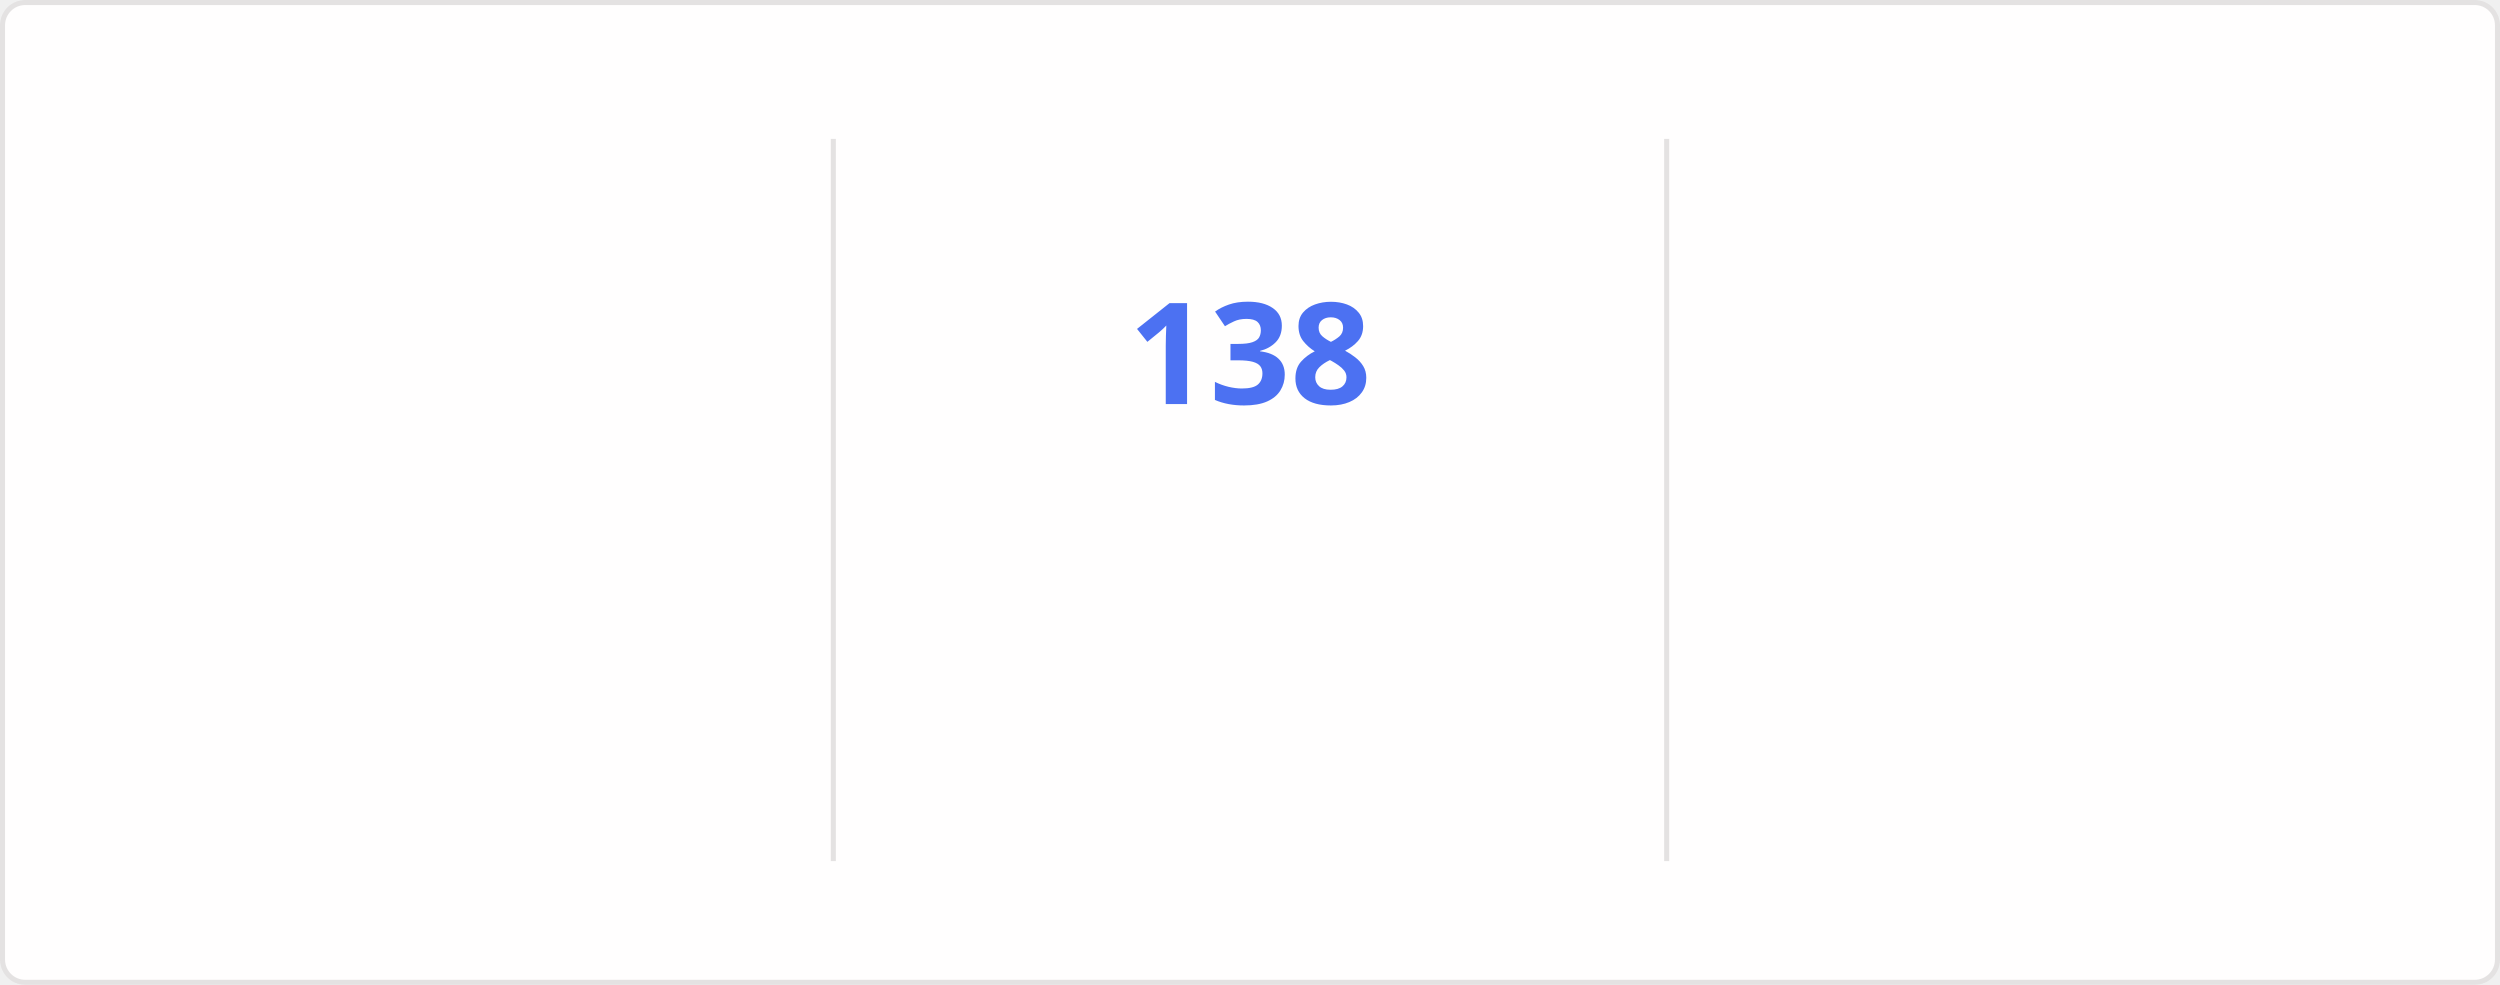
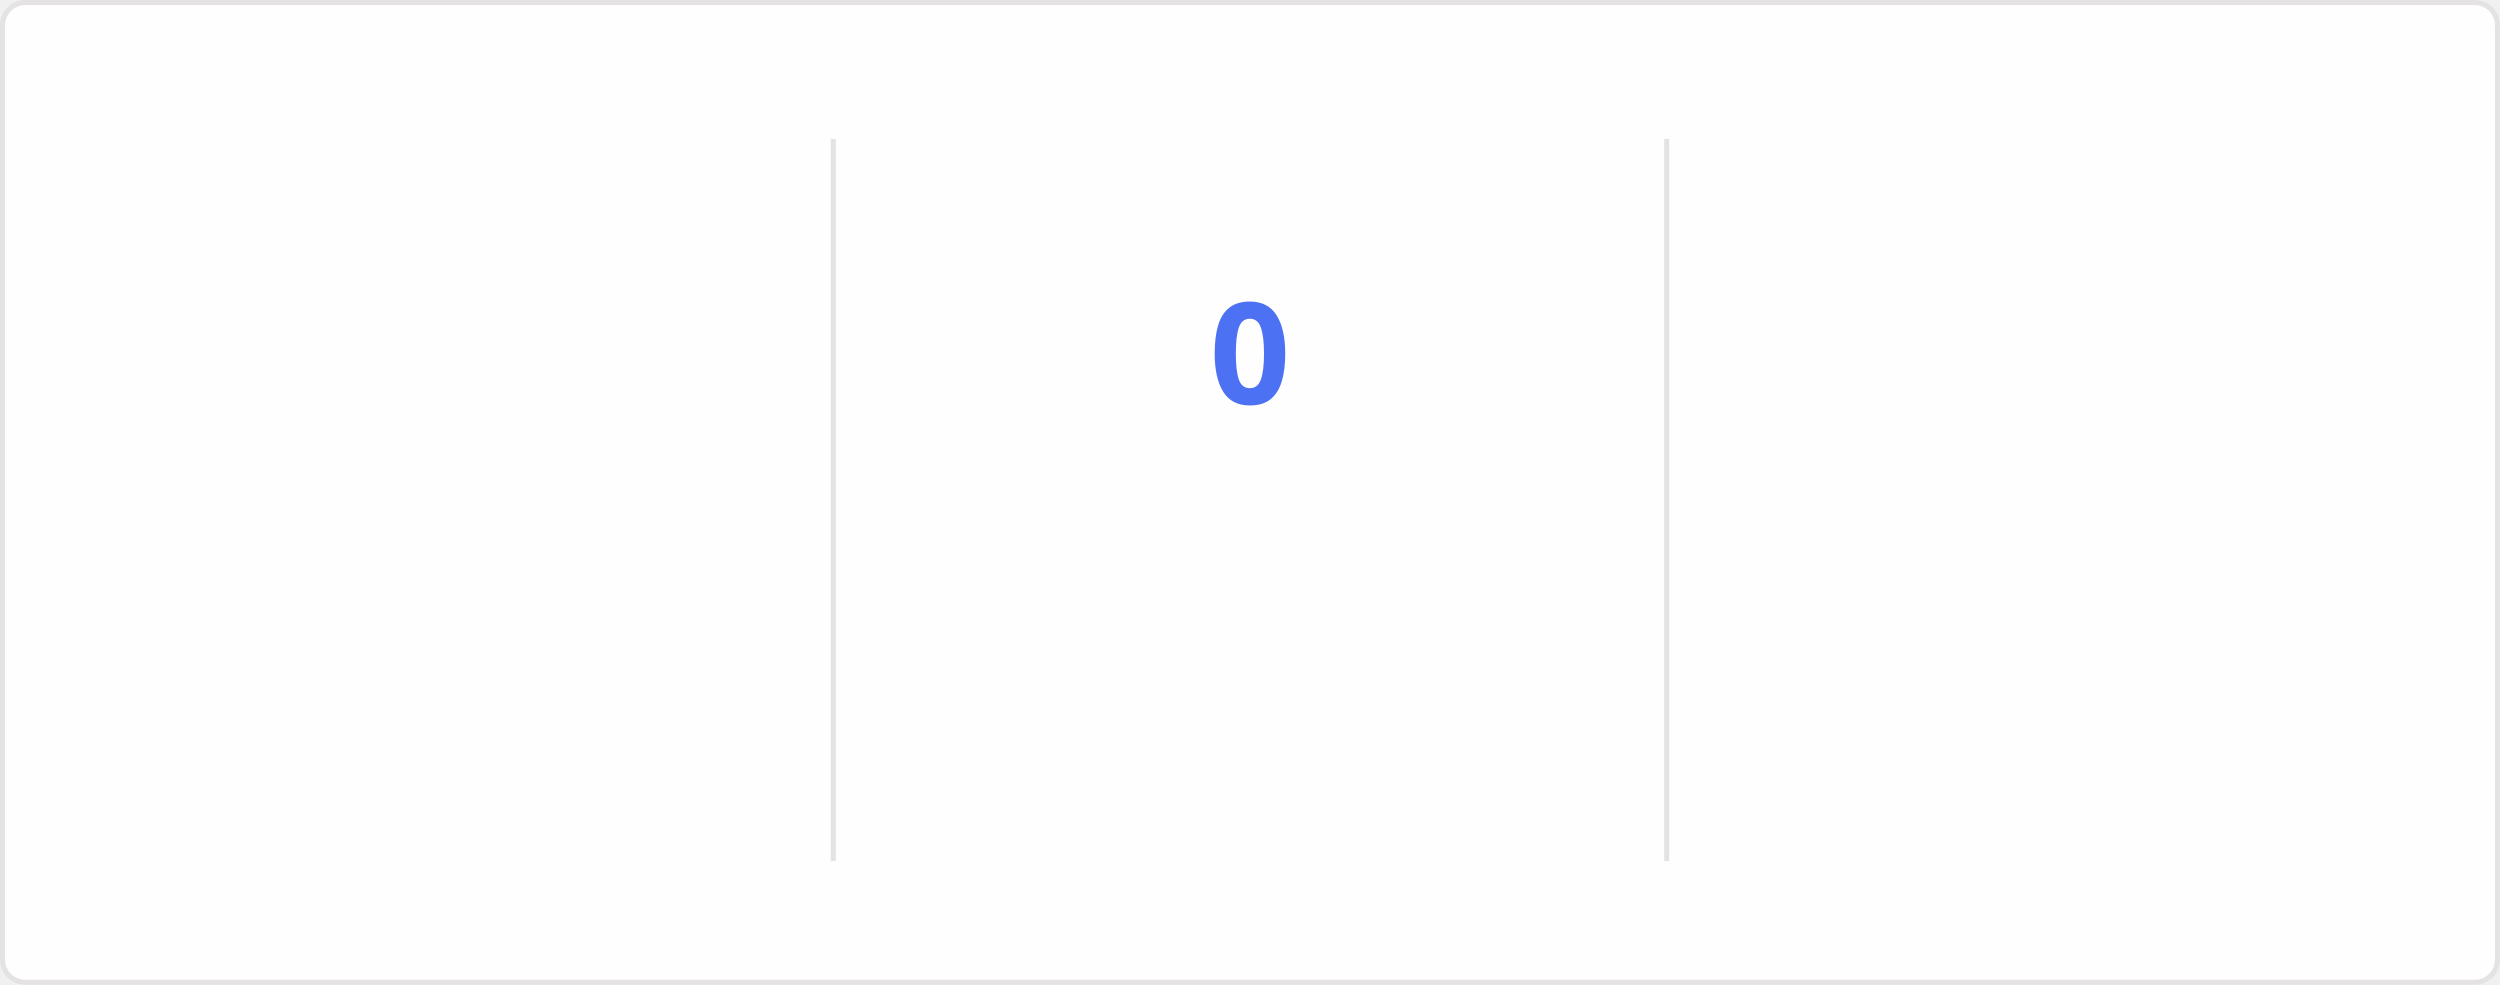
<svg xmlns="http://www.w3.org/2000/svg" style="isolation: isolate" viewBox="0 0 495 195" width="495px" height="195px" direction="ltr">
  <style>
    @keyframes currstreak {
      0% { font-size: 3px; opacity: 0.2; }
      80% { font-size: 34px; opacity: 1; }
      100% { font-size: 28px; opacity: 1; }
    }
    @keyframes fadein {
      0% { opacity: 0; }
      100% { opacity: 1; }
    }
    .big-number {
      font-family: "Segoe UI", Ubuntu, sans-serif;
      font-weight: 700;
      font-size: 28px;
      fill: #2f80ed;
    }
    .label {
      font-family: "Segoe UI", Ubuntu, sans-serif;
      font-weight: 400;
      font-size: 14px;
      fill: #2f80ed;
    }
    .range-text {
      font-family: "Segoe UI", Ubuntu, sans-serif;
      font-weight: 400;
      font-size: 12px;
      fill: #434d58;
    }
    .current-streak-num {
      font-family: "Segoe UI", Ubuntu, sans-serif;
      font-weight: 700;
      font-size: 28px;
      fill: #4c71f2;
    }</style>
  <defs>
    <clipPath id="outer_rectangle">
      <rect width="495" height="195" rx="4.5" />
    </clipPath>
    <mask id="mask_out_ring_behind_fire">
      <rect width="495" height="195" fill="white" />
      <ellipse id="mask-ellipse" cx="247.5" cy="32" rx="13" ry="18" fill="black" />
    </mask>
  </defs>
  <g clip-path="url(#outer_rectangle)">
    <g style="isolation: isolate">
      <rect fill="#fffefe" rx="4.5" x="0.5" y="0.5" width="494" height="194" stroke="#e4e2e2" />
    </g>
    <g style="isolation: isolate">
      <line x1="165" y1="28" x2="165" y2="170" vector-effect="non-scaling-stroke" stroke-width="1" stroke="#e4e2e2" stroke-linejoin="miter" stroke-linecap="square" stroke-miterlimit="3" />
      <line x1="330" y1="28" x2="330" y2="170" vector-effect="non-scaling-stroke" stroke-width="1" stroke="#e4e2e2" stroke-linejoin="miter" stroke-linecap="square" stroke-miterlimit="3" />
    </g>
    <g style="isolation: isolate">
      <g transform="translate(82.5, 48)">
        <text x="0" y="32" stroke-width="0" text-anchor="middle" class="big-number" style="opacity: 0; animation: fadein 0.5s linear forwards 0.6s">
            7.3K
          </text>
      </g>
      <g transform="translate(82.5, 84)">
        <text x="0" y="32" stroke-width="0" text-anchor="middle" class="label" style="opacity: 0; animation: fadein 0.5s linear forwards 0.7s">
            Total Contributions
          </text>
      </g>
      <g transform="translate(82.5, 114)">
        <text x="0" y="32" stroke-width="0" text-anchor="middle" class="range-text" style="opacity: 0; animation: fadein 0.5s linear forwards 0.8s">
            Nov 23 - Present
          </text>
      </g>
    </g>
    <g style="isolation: isolate">
      <g mask="url(#mask_out_ring_behind_fire)">
        <circle cx="247.5" cy="71" r="40" fill="none" stroke="#2f80ed" stroke-width="5" style="opacity: 0; animation: fadein 0.5s linear forwards 0.4s" />
      </g>
      <g transform="translate(247.5, 19.5)" stroke-opacity="0" style="opacity: 0; animation: fadein 0.5s linear forwards 0.6s">
        <path d="M -12 -0.5 L 15 -0.5 L 15 23.5 L -12 23.5 L -12 -0.5 Z" fill="none" />
        <path d="M 1.5 0.67 C 1.5 0.67 2.24 3.32 2.24 5.47 C 2.24 7.53 0.89 9.2 -1.17 9.2 C -3.23 9.2 -4.79 7.53 -4.79 5.47 L -4.76 5.11 C -6.78 7.51 -8 10.62 -8 13.99 C -8 18.41 -4.42 22 0 22 C 4.42 22 8 18.41 8 13.99 C 8 8.6 5.41 3.79 1.5 0.67 Z M -0.29 19 C -2.07 19 -3.51 17.6 -3.51 15.86 C -3.51 14.24 -2.46 13.1 -0.7 12.74 C 1.07 12.38 2.9 11.53 3.92 10.16 C 4.31 11.45 4.51 12.81 4.51 14.2 C 4.51 16.85 2.36 19 -0.29 19 Z" fill="#2f80ed" stroke-opacity="0" />
      </g>
      <g transform="translate(247.5, 48)">
        <text x="0" y="32" stroke-width="0" text-anchor="middle" class="current-streak-num" style="animation: currstreak 0.6s linear forwards">
-             138
+             0
          </text>
      </g>
      <g transform="translate(247.5, 108)">
        <text x="0" y="32" stroke-width="0" text-anchor="middle" class="label" style="opacity: 0; animation: fadein 0.5s linear forwards 0.9s">
            Current Streak
          </text>
      </g>
      <g transform="translate(247.5, 145)">
        <text x="0" y="21" stroke-width="0" text-anchor="middle" class="range-text" style="opacity: 0; animation: fadein 0.5s linear forwards 0.9s">
-             Jul 12 - Nov 26
+             0 days
          </text>
      </g>
    </g>
    <g style="isolation: isolate">
      <g transform="translate(412.5, 48)">
        <text x="0" y="32" stroke-width="0" text-anchor="middle" class="big-number" style="opacity: 0; animation: fadein 0.5s linear forwards 1.2s">
            138
          </text>
      </g>
      <g transform="translate(412.5, 84)">
        <text x="0" y="32" stroke-width="0" text-anchor="middle" class="label" style="opacity: 0; animation: fadein 0.5s linear forwards 1.3s">
            Longest Streak
          </text>
      </g>
      <g transform="translate(412.5, 114)">
        <text x="0" y="32" stroke-width="0" text-anchor="middle" class="range-text" style="opacity: 0; animation: fadein 0.5s linear forwards 1.4s">
            Jul 12 - Nov 26
          </text>
      </g>
    </g>
  </g>
</svg>
